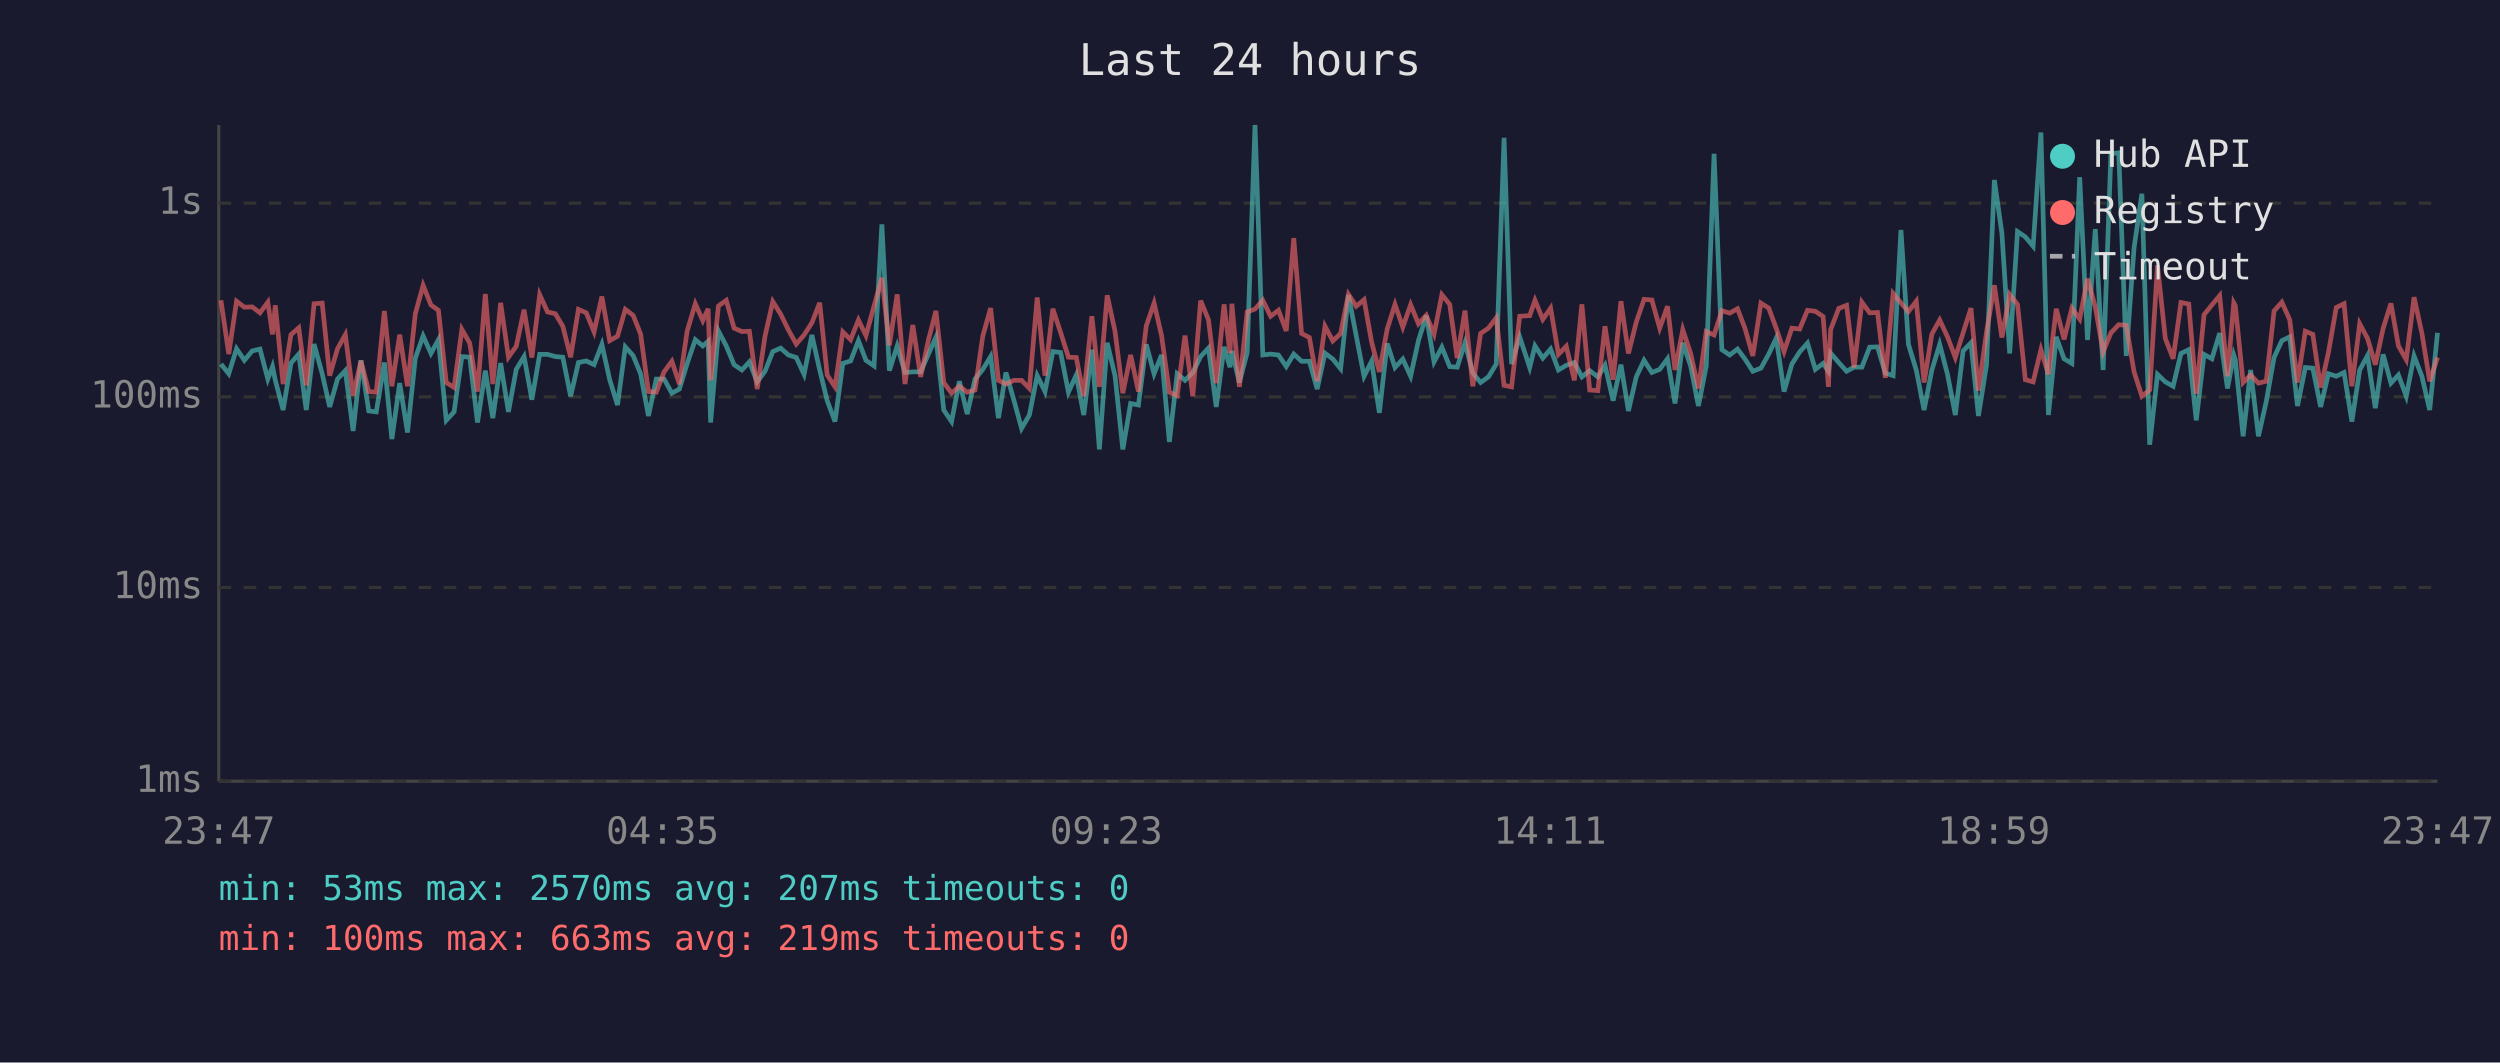
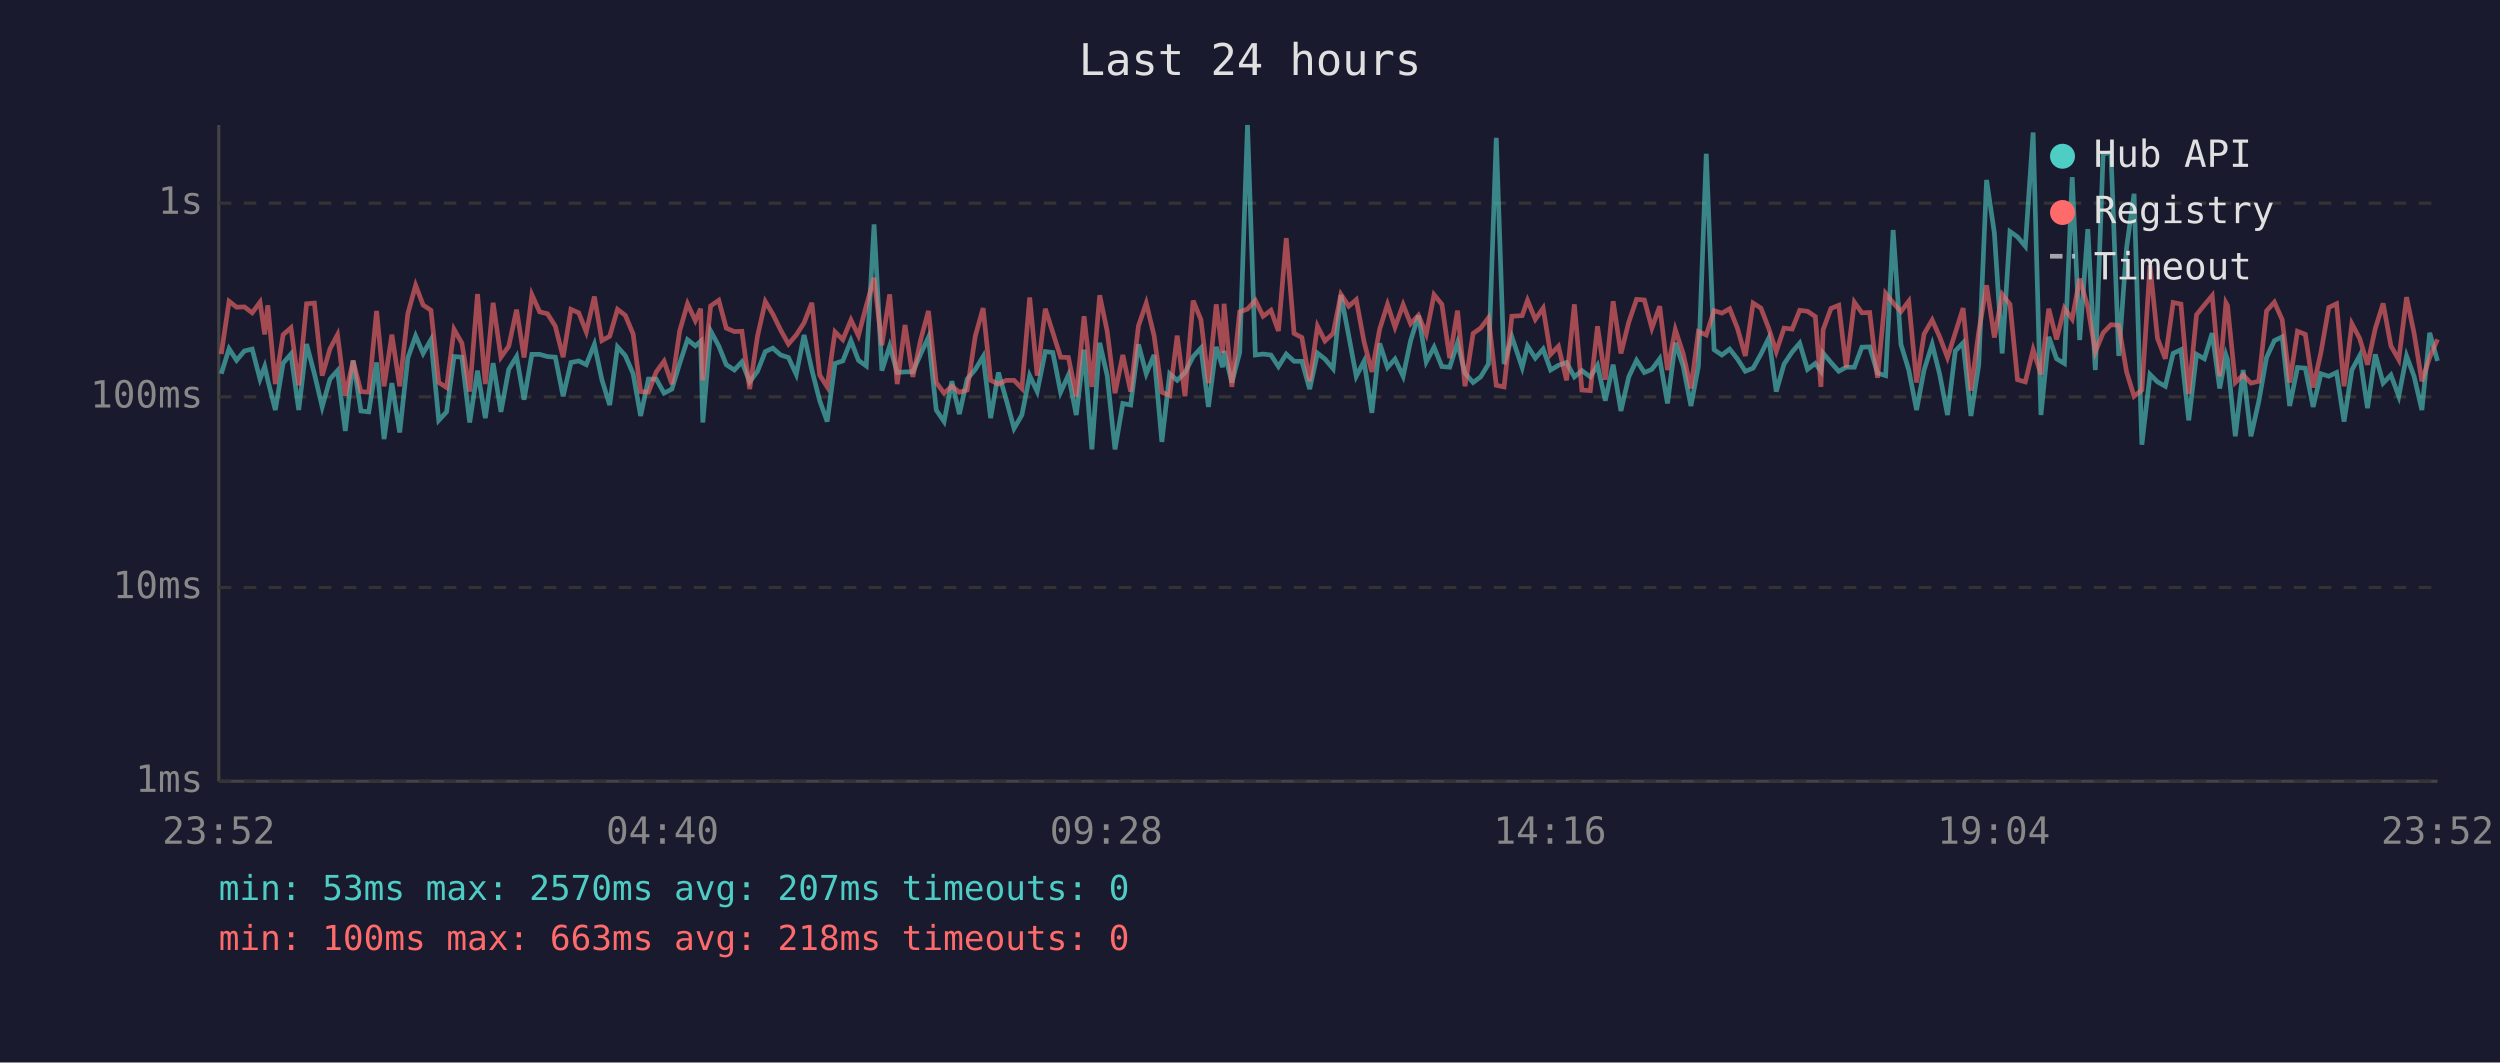
<svg xmlns="http://www.w3.org/2000/svg" viewBox="0 0 800 340" font-family="monospace" font-size="12">
  <rect width="800" height="340" fill="#1a1a2e" />
  <text x="400" y="24" fill="#e0e0e0" font-size="14" text-anchor="middle">Last 24 hours</text>
  <line x1="70" y1="40" x2="70" y2="250" stroke="#444" stroke-width="1" />
  <line x1="70" y1="250" x2="780" y2="250" stroke="#444" stroke-width="1" />
  <line x1="70" y1="250" x2="780" y2="250" stroke="#333" stroke-width="1" stroke-dasharray="4" />
  <text x="65" y="250" fill="#888" text-anchor="end" dominant-baseline="middle">1ms</text>
  <line x1="70" y1="188" x2="780" y2="188" stroke="#333" stroke-width="1" stroke-dasharray="4" />
  <text x="65" y="188" fill="#888" text-anchor="end" dominant-baseline="middle">10ms</text>
  <line x1="70" y1="127" x2="780" y2="127" stroke="#333" stroke-width="1" stroke-dasharray="4" />
  <text x="65" y="127" fill="#888" text-anchor="end" dominant-baseline="middle">100ms</text>
  <line x1="70" y1="65" x2="780" y2="65" stroke="#333" stroke-width="1" stroke-dasharray="4" />
  <text x="65" y="65" fill="#888" text-anchor="end" dominant-baseline="middle">1s</text>
-   <text x="70" y="270" fill="#888" text-anchor="middle">23:47</text>
-   <text x="212" y="270" fill="#888" text-anchor="middle">04:35</text>
-   <text x="354" y="270" fill="#888" text-anchor="middle">09:23</text>
-   <text x="496" y="270" fill="#888" text-anchor="middle">14:11</text>
-   <text x="638" y="270" fill="#888" text-anchor="middle">18:59</text>
-   <text x="780" y="270" fill="#888" text-anchor="middle">23:47</text>
-   <polyline points="70.7,116.5 73.2,119.6 75.7,111.6 78.2,115.3 80.7,112.3 83.2,111.7 85.7,121.3 87.2,117.3 88.1,121.7 90.6,131.2 93.1,116.2 95.6,113.3 98.0,131.2 100.5,110.1 103.1,119.6 105.5,130.2 108.0,121.3 110.5,118.6 113.0,137.9 115.5,115.3 118.0,131.5 120.4,131.8 123.0,116.0 125.4,140.5 127.9,122.6 130.4,138.4 132.9,114.6 135.4,107.5 137.9,113.1 140.3,108.7 142.8,134.5 145.3,131.8 147.8,114.1 150.3,114.3 152.8,135.2 155.3,118.6 157.7,133.8 160.2,116.2 162.7,131.8 165.2,118.2 167.7,114.1 170.2,127.9 172.7,113.4 175.2,113.4 177.7,114.1 180.1,114.3 182.6,126.8 185.1,116.0 187.6,115.5 190.1,116.7 192.6,110.2 195.1,121.5 197.6,129.6 200.1,111.0 202.6,113.8 205.0,119.6 207.5,133.1 210.0,121.3 212.5,121.3 215.0,125.8 217.4,124.5 219.9,116.3 222.5,108.7 224.9,110.7 226.6,109.2 227.4,135.2 229.9,105.9 232.4,110.7 234.9,116.7 237.4,118.4 239.8,115.8 242.3,122.2 244.8,118.8 247.3,112.5 249.8,111.4 252.3,113.6 254.8,114.4 257.3,119.8 259.8,107.2 262.3,118.4 264.7,128.2 267.2,134.9 269.7,116.3 272.2,115.5 274.7,109.0 277.1,115.3 279.7,117.1 282.2,71.8 284.6,118.6 287.1,110.7 289.6,119.2 292.1,119.0 294.6,119.0 297.1,113.3 299.5,107.9 302.0,131.2 304.5,134.9 307.0,122.0 309.5,132.5 312.0,121.3 314.5,118.2 317.0,114.1 319.5,133.8 321.9,119.2 324.4,127.9 326.9,137.1 329.4,132.8 331.9,120.2 334.4,125.3 336.9,112.5 339.4,112.8 341.9,125.5 344.4,120.0 346.8,132.8 349.4,111.9 351.8,143.8 354.3,109.7 356.8,120.2 359.3,143.8 361.8,129.1 364.3,129.6 366.8,110.2 369.3,119.6 371.7,113.6 374.2,141.4 376.7,119.6 379.2,121.7 381.7,119.2 384.2,114.1 386.7,111.4 389.2,130.2 391.7,111.0 393.6,117.5 394.2,112.3 396.6,122.4 399.1,112.8 401.6,40.0 404.1,113.6 406.6,113.3 409.1,113.6 411.6,117.3 414.0,113.3 416.5,115.6 419.0,115.6 421.5,124.5 424.0,113.0 426.5,114.9 429.0,118.0 431.5,94.4 434.0,107.5 436.5,120.4 438.9,115.6 441.4,132.1 443.9,109.9 446.4,117.6 448.9,114.9 451.4,120.4 453.9,109.0 456.4,101.0 458.9,115.8 461.4,111.1 463.9,117.3 466.3,117.5 468.8,109.7 471.3,119.4 473.8,122.4 476.3,120.6 478.8,116.5 481.3,44.1 483.7,116.5 486.3,107.8 489.5,117.6 491.2,110.7 493.7,114.6 496.2,111.7 498.7,118.4 501.2,116.9 503.8,116.0 506.2,120.6 508.7,118.6 511.3,120.6 513.6,116.9 516.2,128.2 518.7,116.7 521.1,131.5 523.6,120.6 526.1,115.3 528.6,119.2 531.1,118.2 533.6,114.8 536.0,129.1 538.5,109.7 541.0,117.1 543.5,129.9 546.0,117.1 548.5,49.2 551.0,111.9 553.5,113.6 556.0,111.7 558.4,114.9 560.9,118.8 563.5,117.8 566.0,113.3 568.4,108.2 570.9,125.3 573.4,116.5 575.9,112.6 578.4,109.8 580.9,118.2 583.4,116.3 585.1,118.8 585.8,113.0 588.4,116.0 590.9,118.8 593.3,117.5 595.8,117.5 598.3,111.1 600.8,111.0 603.3,119.4 605.8,120.2 608.3,73.6 610.7,110.2 613.2,118.4 615.7,131.2 618.2,118.4 620.7,110.2 623.2,119.8 625.7,132.8 628.2,112.3 630.7,109.7 633.1,133.1 635.7,116.7 638.2,57.6 640.6,74.6 643.1,113.1 645.6,74.1 648.1,75.8 650.6,78.8 653.1,42.4 655.5,132.8 658.0,107.8 660.5,114.8 663.0,116.3 665.5,56.7 668.0,108.8 670.5,73.3 673.0,118.4 675.5,49.2 678.0,48.9 680.4,113.9 682.9,79.3 685.4,62.0 687.9,142.3 690.4,119.8 692.9,122.2 695.4,123.6 697.9,113.1 700.4,111.9 702.8,134.5 705.3,113.4 707.8,114.8 710.3,106.6 712.8,124.3 714.8,113.6 715.3,115.1 717.8,139.6 720.2,118.4 722.7,139.6 725.2,128.5 727.7,114.4 730.2,109.0 732.7,107.8 735.2,129.9 737.7,117.6 740.1,117.8 742.6,130.2 745.1,119.6 747.6,120.4 750.1,119.2 752.6,134.9 755.1,118.4 757.6,113.8 760.1,130.6 762.6,113.4 765.1,122.6 767.5,120.0 770.0,126.8 772.5,113.9 775.0,120.4 777.5,131.2 780.0,106.5" fill="none" stroke="#4ecdc4" stroke-width="1.5" opacity="0.6" />
-   <polyline points="70.7,96.1 73.2,113.3 75.7,96.4 78.2,98.3 80.7,98.2 83.2,100.1 85.7,96.7 87.2,107.0 88.1,97.7 90.6,122.9 93.1,107.1 95.6,104.9 98.0,123.3 100.5,97.2 103.1,97.0 105.5,120.2 108.0,111.6 110.5,107.1 113.0,126.6 115.5,115.5 118.0,125.3 120.4,125.5 123.0,99.5 125.4,123.6 127.9,107.1 130.4,123.6 132.9,100.4 135.4,91.3 137.9,97.6 140.3,99.3 142.8,122.4 145.3,124.0 147.8,105.4 150.3,109.8 152.8,125.3 155.3,94.1 157.7,122.9 160.2,96.9 162.7,114.3 165.2,110.8 167.7,99.1 170.2,114.4 172.7,94.3 175.2,99.8 177.7,100.4 180.1,104.4 182.6,114.3 185.1,99.0 187.6,100.1 190.1,106.2 192.6,94.9 195.1,109.0 197.6,107.6 200.1,99.0 202.6,100.9 205.0,106.9 207.5,125.3 210.0,125.5 212.5,119.0 215.0,115.6 217.4,122.9 219.9,105.9 222.5,97.2 224.9,102.6 226.6,98.8 227.4,121.7 229.9,97.9 232.4,96.1 234.9,105.0 237.4,106.1 239.8,106.0 242.3,124.5 244.8,107.6 247.3,96.5 249.8,100.5 252.3,105.6 254.8,110.1 257.3,107.2 259.8,103.3 262.3,96.9 264.7,120.0 267.2,123.8 269.7,106.2 272.2,108.7 274.7,102.4 277.1,107.4 279.7,97.9 282.2,88.9 284.6,110.5 287.1,94.2 289.6,122.9 292.1,104.0 294.6,120.6 297.1,108.8 299.5,99.5 302.0,122.4 304.5,125.8 307.0,123.6 309.5,125.5 312.0,124.8 314.5,107.5 317.0,98.6 319.5,121.7 321.9,122.9 324.4,121.7 326.9,121.7 329.4,124.3 331.9,95.2 334.4,120.2 336.9,98.8 339.4,106.4 341.9,114.3 344.4,114.4 346.8,126.8 349.4,101.2 351.8,123.8 354.3,94.5 356.8,106.0 359.3,125.8 361.8,113.6 364.3,125.3 366.8,104.3 369.3,97.0 371.7,107.4 374.2,125.5 376.7,126.6 379.2,107.4 381.7,126.8 384.2,96.2 386.7,102.3 389.2,122.6 391.7,97.4 393.6,113.0 394.2,97.2 396.6,123.8 399.1,99.8 401.6,98.9 404.1,96.1 406.6,101.2 409.1,99.3 411.6,105.9 414.0,76.2 416.5,106.7 419.0,108.0 421.5,122.0 424.0,104.4 426.5,109.1 429.0,106.7 431.5,94.2 434.0,98.0 436.5,95.9 438.9,109.4 441.4,119.0 443.9,105.3 446.4,97.4 448.9,104.7 451.4,97.5 453.9,103.6 456.4,100.9 458.9,106.9 461.4,94.3 463.9,97.4 466.3,114.6 468.8,99.4 471.3,123.6 473.8,106.7 476.3,105.0 478.8,101.7 481.3,123.3 483.7,123.8 486.3,101.2 489.5,101.0 491.2,96.1 493.7,102.2 496.2,98.6 498.7,113.4 501.2,110.8 503.8,121.7 506.2,97.4 508.7,124.8 511.3,125.0 513.6,104.4 516.2,121.5 518.7,96.4 521.1,113.1 523.6,103.1 526.1,95.8 528.6,96.0 531.1,105.0 533.6,98.0 536.0,118.4 538.5,105.5 541.0,113.1 543.5,124.3 546.0,106.1 548.5,107.2 551.0,99.4 553.5,100.2 556.0,98.8 558.4,105.1 560.9,113.9 563.5,97.0 566.0,98.6 568.4,105.1 570.9,112.5 573.4,105.0 575.9,105.3 578.4,99.3 580.9,99.6 583.4,101.3 585.1,123.8 585.8,105.5 588.4,98.7 590.9,97.7 593.3,117.6 595.8,96.7 598.3,100.1 600.8,100.0 603.3,120.9 605.8,93.9 608.3,96.9 610.7,99.7 613.2,96.4 615.7,122.4 618.2,106.9 620.7,102.4 623.2,107.8 625.7,114.4 628.2,106.5 630.7,98.6 633.1,125.0 635.7,106.2 638.2,91.3 640.6,108.0 643.1,94.2 645.6,97.4 648.1,121.5 650.6,122.2 653.1,111.9 655.5,119.8 658.0,98.8 660.5,108.6 663.0,98.6 665.5,102.1 668.0,89.2 670.5,98.2 673.0,112.6 675.5,106.5 678.0,103.9 680.4,104.1 682.9,119.0 685.4,126.8 687.9,124.8 690.4,84.9 692.9,108.3 695.4,114.8 697.9,96.8 700.4,97.3 702.8,126.0 705.3,100.7 707.8,97.6 710.3,94.6 712.8,120.4 714.8,96.9 715.3,97.8 717.8,122.4 720.2,120.0 722.7,122.6 725.2,122.0 727.7,99.5 730.2,96.7 732.7,102.3 735.2,122.4 737.7,106.0 740.1,107.0 742.6,124.0 745.1,112.8 747.6,98.4 750.1,97.2 752.6,123.6 755.1,103.6 757.6,108.3 760.1,116.7 762.6,105.1 765.1,97.1 767.5,110.7 770.0,115.1 772.5,95.1 775.0,106.6 777.5,122.0 780.0,114.4" fill="none" stroke="#ff6b6b" stroke-width="1.5" opacity="0.6" />
+   <text x="70" y="270" fill="#888" text-anchor="middle">23:52</text>
+   <text x="212" y="270" fill="#888" text-anchor="middle">04:40</text>
+   <text x="354" y="270" fill="#888" text-anchor="middle">09:28</text>
+   <text x="496" y="270" fill="#888" text-anchor="middle">14:16</text>
+   <text x="638" y="270" fill="#888" text-anchor="middle">19:04</text>
+   <text x="780" y="270" fill="#888" text-anchor="middle">23:52</text>
+   <polyline points="70.8,119.6 73.3,111.6 75.7,115.3 78.2,112.3 80.7,111.7 83.2,121.3 84.7,117.3 85.7,121.7 88.1,131.2 90.6,116.2 93.1,113.3 95.6,131.2 98.1,110.1 100.6,119.6 103.1,130.2 105.6,121.3 108.0,118.6 110.5,137.9 113.0,115.3 115.5,131.5 118.0,131.8 120.5,116.0 122.9,140.5 125.4,122.6 127.9,138.4 130.5,114.6 133.0,107.5 135.4,113.1 137.9,108.7 140.4,134.5 142.9,131.8 145.3,114.1 147.8,114.3 150.3,135.2 152.8,118.6 155.3,133.8 157.8,116.2 160.3,131.8 162.8,118.2 165.3,114.1 167.7,127.9 170.2,113.4 172.7,113.4 175.2,114.1 177.7,114.3 180.2,126.8 182.7,116.0 185.2,115.5 187.6,116.7 190.2,110.2 192.6,121.5 195.1,129.6 197.6,111.0 200.1,113.8 202.6,119.6 205.0,133.1 207.5,121.3 210.0,121.3 212.5,125.8 215.0,124.5 217.5,116.3 220.0,108.7 222.5,110.7 224.2,109.2 224.9,135.2 227.4,105.9 230.0,110.7 232.4,116.7 235.0,118.4 237.4,115.8 239.9,122.2 242.4,118.8 244.9,112.5 247.3,111.4 249.8,113.6 252.3,114.4 254.8,119.8 257.3,107.2 259.8,118.4 262.3,128.2 264.7,134.9 267.2,116.3 269.7,115.5 272.3,109.0 274.7,115.3 277.2,117.1 279.7,71.8 282.2,118.6 284.7,110.7 287.1,119.2 289.6,119.0 292.1,119.0 294.6,113.3 297.1,107.9 299.6,131.2 302.1,134.9 304.6,122.0 307.0,132.5 309.5,121.3 312.1,118.2 314.6,114.1 317.0,133.8 319.5,119.2 322.0,127.9 324.5,137.1 327.0,132.8 329.5,120.2 331.9,125.3 334.5,112.5 336.9,112.8 339.4,125.5 341.9,120.0 344.4,132.8 346.9,111.9 349.4,143.8 351.9,109.7 354.3,120.2 356.8,143.8 359.3,129.1 361.8,129.6 364.3,110.2 366.8,119.6 369.3,113.6 371.8,141.4 374.3,119.6 376.7,121.7 379.2,119.2 381.8,114.1 384.3,111.4 386.7,130.2 389.2,111.0 391.2,117.5 391.7,112.3 394.2,122.4 396.7,112.8 399.2,40.0 401.7,113.6 404.2,113.3 406.7,113.6 409.1,117.3 411.6,113.3 414.1,115.6 416.6,115.6 419.1,124.5 421.6,113.0 424.0,114.9 426.6,118.0 429.1,94.4 431.6,107.5 434.0,120.4 436.5,115.6 439.0,132.1 441.5,109.9 444.0,117.6 446.4,114.9 449.0,120.4 451.4,109.0 453.9,101.0 456.4,115.8 458.9,111.1 461.4,117.3 463.9,117.5 466.4,109.7 468.8,119.4 471.4,122.4 473.8,120.6 476.3,116.5 478.8,44.1 481.3,116.5 483.8,107.8 487.1,117.6 488.8,110.7 491.3,114.6 493.8,111.7 496.2,118.4 498.7,116.9 501.3,116.0 503.8,120.6 506.2,118.6 508.9,120.6 511.2,116.9 513.7,128.2 516.2,116.7 518.7,131.5 521.2,120.6 523.7,115.3 526.2,119.2 528.6,118.2 531.1,114.8 533.6,129.1 536.1,109.7 538.6,117.1 541.1,129.9 543.5,117.1 546.0,49.2 548.5,111.9 551.0,113.6 553.5,111.7 556.0,114.9 558.5,118.8 561.0,117.8 563.5,113.3 566.0,108.2 568.4,125.3 570.9,116.5 573.5,112.6 575.9,109.8 578.4,118.2 580.9,116.3 582.7,118.8 583.4,113.0 585.9,116.0 588.4,118.8 590.8,117.5 593.4,117.5 595.8,111.1 598.3,111.0 600.8,119.4 603.4,120.2 605.8,73.6 608.3,110.2 610.8,118.4 613.3,131.2 615.7,118.4 618.3,110.2 620.7,119.8 623.2,132.8 625.7,112.3 628.2,109.7 630.7,133.1 633.2,116.7 635.7,57.6 638.2,74.6 640.7,113.1 643.2,74.1 645.6,75.8 648.1,78.8 650.6,42.4 653.1,132.8 655.6,107.8 658.1,114.8 660.6,116.3 663.1,56.7 665.5,108.8 668.1,73.3 670.5,118.4 673.0,49.2 675.5,48.9 678.0,113.9 680.5,79.3 682.9,62.0 685.4,142.3 688.0,119.8 690.4,122.2 692.9,123.6 695.4,113.1 697.9,111.9 700.4,134.5 702.9,113.4 705.4,114.8 707.9,106.6 710.3,124.3 712.3,113.6 712.8,115.1 715.3,139.6 717.8,118.4 720.3,139.6 722.8,128.5 725.3,114.4 727.8,109.0 730.3,107.8 732.7,129.9 735.2,117.6 737.7,117.8 740.2,130.2 742.7,119.6 745.2,120.4 747.7,119.2 750.1,134.9 752.6,118.4 755.1,113.8 757.6,130.6 760.1,113.4 762.6,122.6 765.1,120.0 767.6,126.8 770.1,113.9 772.5,120.4 775.0,131.2 777.5,106.5 780.0,115.5" fill="none" stroke="#4ecdc4" stroke-width="1.5" opacity="0.6" />
+   <polyline points="70.8,113.3 73.3,96.4 75.7,98.3 78.2,98.2 80.7,100.1 83.2,96.7 84.7,107.0 85.7,97.7 88.1,122.9 90.6,107.1 93.1,104.9 95.6,123.3 98.1,97.2 100.6,97.0 103.1,120.2 105.6,111.6 108.0,107.1 110.5,126.6 113.0,115.5 115.5,125.3 118.0,125.5 120.5,99.5 122.9,123.6 125.4,107.1 127.9,123.6 130.5,100.4 133.0,91.3 135.4,97.6 137.9,99.3 140.4,122.4 142.9,124.0 145.3,105.4 147.8,109.8 150.3,125.3 152.8,94.1 155.3,122.9 157.8,96.9 160.3,114.3 162.8,110.8 165.3,99.1 167.7,114.4 170.2,94.3 172.7,99.8 175.2,100.4 177.7,104.4 180.2,114.3 182.7,99.0 185.2,100.1 187.6,106.2 190.2,94.9 192.6,109.0 195.1,107.6 197.6,99.0 200.1,100.9 202.6,106.9 205.0,125.3 207.5,125.5 210.0,119.0 212.5,115.6 215.0,122.9 217.5,105.9 220.0,97.2 222.5,102.6 224.2,98.8 224.9,121.7 227.4,97.9 230.0,96.1 232.4,105.0 235.0,106.1 237.4,106.0 239.9,124.5 242.4,107.6 244.9,96.5 247.3,100.5 249.8,105.6 252.3,110.1 254.8,107.2 257.3,103.3 259.8,96.9 262.3,120.0 264.7,123.8 267.2,106.2 269.7,108.7 272.3,102.4 274.7,107.4 277.2,97.9 279.7,88.9 282.2,110.5 284.7,94.2 287.1,122.9 289.6,104.0 292.1,120.6 294.6,108.8 297.1,99.5 299.6,122.4 302.1,125.8 304.6,123.6 307.0,125.5 309.5,124.8 312.1,107.5 314.6,98.6 317.0,121.7 319.5,122.9 322.0,121.7 324.5,121.7 327.0,124.3 329.5,95.2 331.9,120.2 334.5,98.8 336.9,106.4 339.4,114.3 341.9,114.4 344.4,126.8 346.9,101.2 349.4,123.8 351.9,94.5 354.3,106.0 356.8,125.8 359.3,113.6 361.8,125.3 364.3,104.3 366.8,97.0 369.3,107.4 371.8,125.5 374.3,126.6 376.7,107.4 379.2,126.8 381.8,96.2 384.3,102.3 386.7,122.6 389.2,97.4 391.2,113.0 391.7,97.2 394.2,123.8 396.7,99.8 399.2,98.9 401.7,96.1 404.2,101.2 406.7,99.3 409.1,105.9 411.6,76.2 414.1,106.7 416.6,108.0 419.1,122.0 421.6,104.4 424.0,109.1 426.6,106.7 429.1,94.2 431.6,98.0 434.0,95.9 436.5,109.4 439.0,119.0 441.5,105.3 444.0,97.4 446.4,104.7 449.0,97.5 451.4,103.6 453.9,100.9 456.4,106.9 458.9,94.3 461.4,97.4 463.9,114.6 466.4,99.4 468.8,123.6 471.4,106.7 473.8,105.0 476.3,101.7 478.8,123.3 481.3,123.8 483.8,101.2 487.1,101.0 488.8,96.1 491.3,102.2 493.8,98.6 496.2,113.4 498.7,110.8 501.3,121.7 503.8,97.4 506.2,124.8 508.9,125.0 511.2,104.4 513.7,121.5 516.2,96.4 518.7,113.1 521.2,103.1 523.7,95.8 526.2,96.0 528.6,105.0 531.1,98.0 533.6,118.4 536.1,105.5 538.6,113.1 541.1,124.3 543.5,106.1 546.0,107.2 548.5,99.4 551.0,100.2 553.5,98.8 556.0,105.1 558.5,113.9 561.0,97.0 563.5,98.6 566.0,105.1 568.4,112.5 570.9,105.0 573.5,105.3 575.9,99.3 578.4,99.6 580.9,101.3 582.7,123.8 583.4,105.5 585.9,98.7 588.4,97.7 590.8,117.6 593.4,96.7 595.8,100.1 598.3,100.0 600.8,120.9 603.4,93.9 605.8,96.9 608.3,99.7 610.8,96.4 613.3,122.4 615.7,106.9 618.3,102.4 620.7,107.8 623.2,114.4 625.7,106.5 628.2,98.6 630.7,125.0 633.2,106.2 635.7,91.3 638.2,108.0 640.7,94.2 643.2,97.4 645.6,121.5 648.1,122.2 650.6,111.9 653.1,119.8 655.6,98.8 658.1,108.6 660.6,98.6 663.1,102.1 665.5,89.2 668.1,98.2 670.5,112.6 673.0,106.5 675.5,103.9 678.0,104.1 680.5,119.0 682.9,126.8 685.4,124.8 688.0,84.9 690.4,108.3 692.9,114.8 695.4,96.8 697.9,97.3 700.4,126.0 702.9,100.7 705.4,97.6 707.9,94.6 710.3,120.4 712.3,96.9 712.8,97.8 715.3,122.4 717.8,120.0 720.3,122.6 722.8,122.0 725.3,99.5 727.8,96.7 730.3,102.3 732.7,122.4 735.2,106.0 737.7,107.0 740.2,124.0 742.7,112.8 745.2,98.4 747.7,97.2 750.1,123.6 752.6,103.6 755.1,108.3 757.6,116.7 760.1,105.1 762.6,97.1 765.1,110.7 767.6,115.1 770.1,95.1 772.5,106.6 775.0,122.0 777.5,114.4 780.0,108.6" fill="none" stroke="#ff6b6b" stroke-width="1.5" opacity="0.6" />
  <circle cx="660" cy="50" r="4" fill="#4ecdc4" />
  <text x="670" y="50" fill="#e0e0e0" dominant-baseline="middle">Hub API</text>
  <circle cx="660" cy="68" r="4" fill="#ff6b6b" />
  <text x="670" y="68" fill="#e0e0e0" dominant-baseline="middle">Registry</text>
  <line x1="656" y1="82" x2="664" y2="82" stroke="#e0e0e0" stroke-width="1.5" stroke-dasharray="4,3" opacity="0.7" />
  <text x="670" y="86" fill="#e0e0e0" dominant-baseline="middle">Timeout</text>
  <text x="70" y="288" fill="#4ecdc4" font-size="11">min: 53ms  max: 2570ms  avg: 207ms  timeouts: 0</text>
-   <text x="70" y="304" fill="#ff6b6b" font-size="11">min: 100ms  max: 663ms  avg: 219ms  timeouts: 0</text>
+   <text x="70" y="304" fill="#ff6b6b" font-size="11">min: 100ms  max: 663ms  avg: 218ms  timeouts: 0</text>
</svg>
